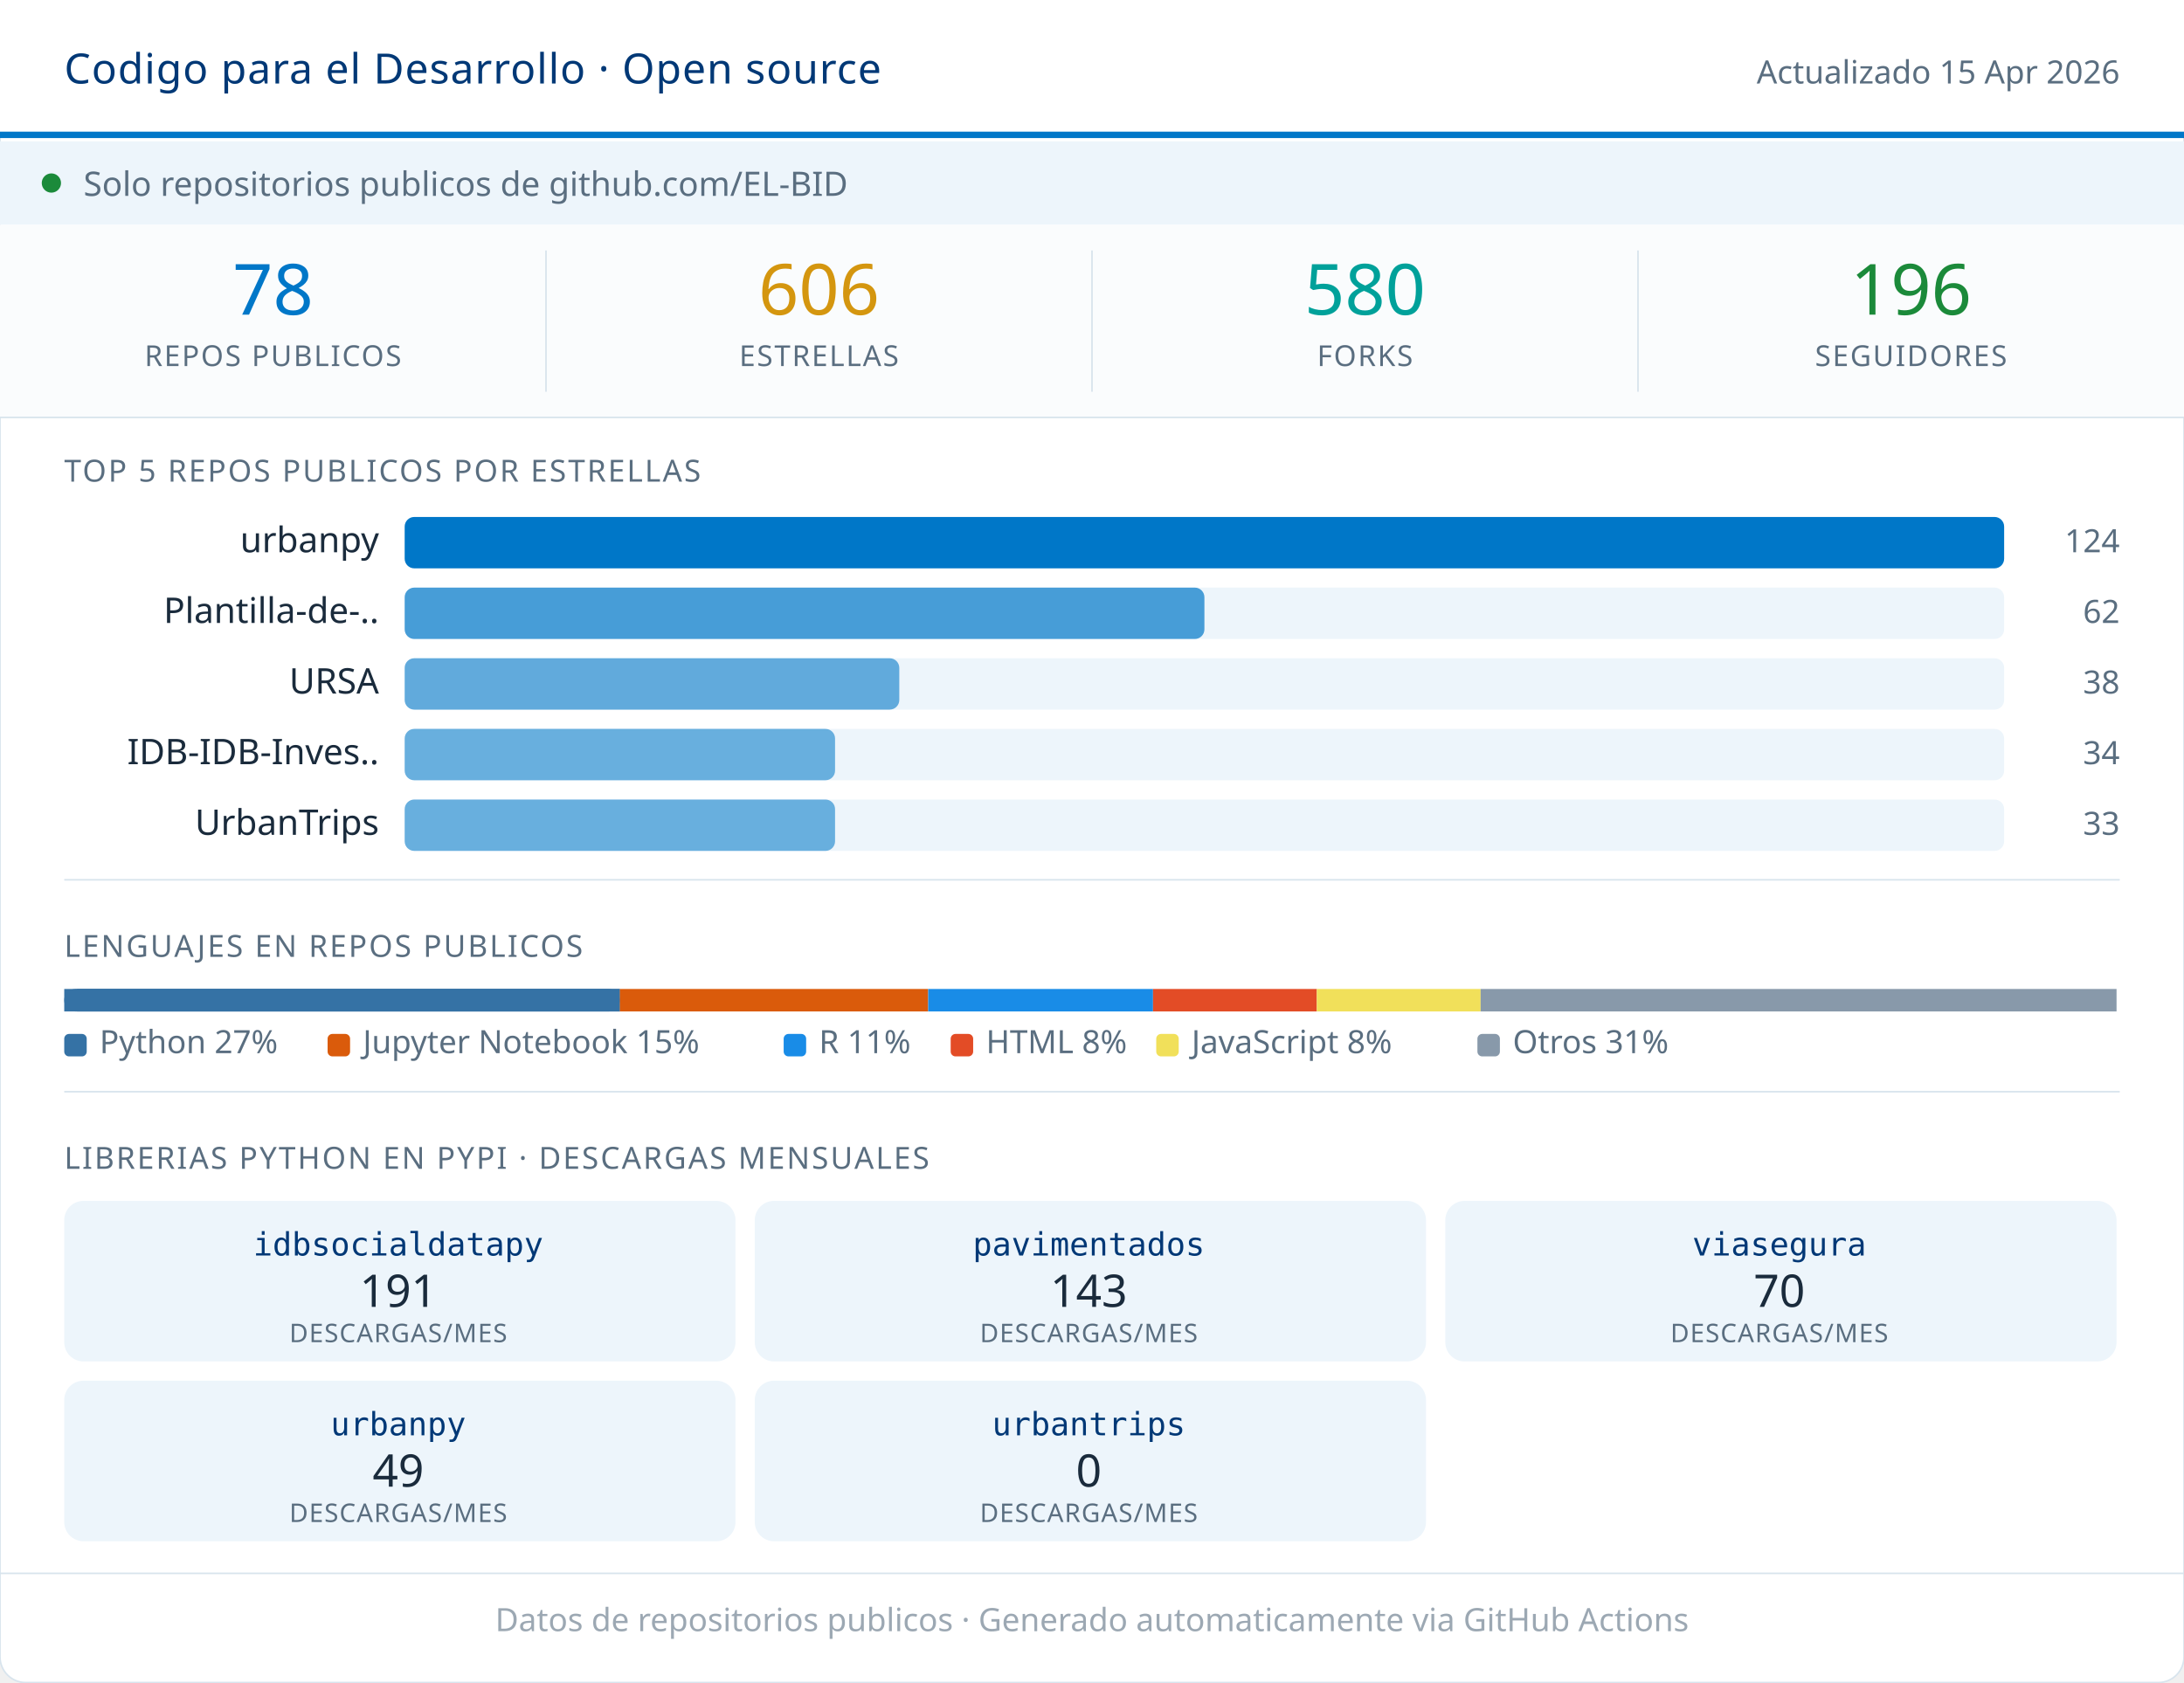
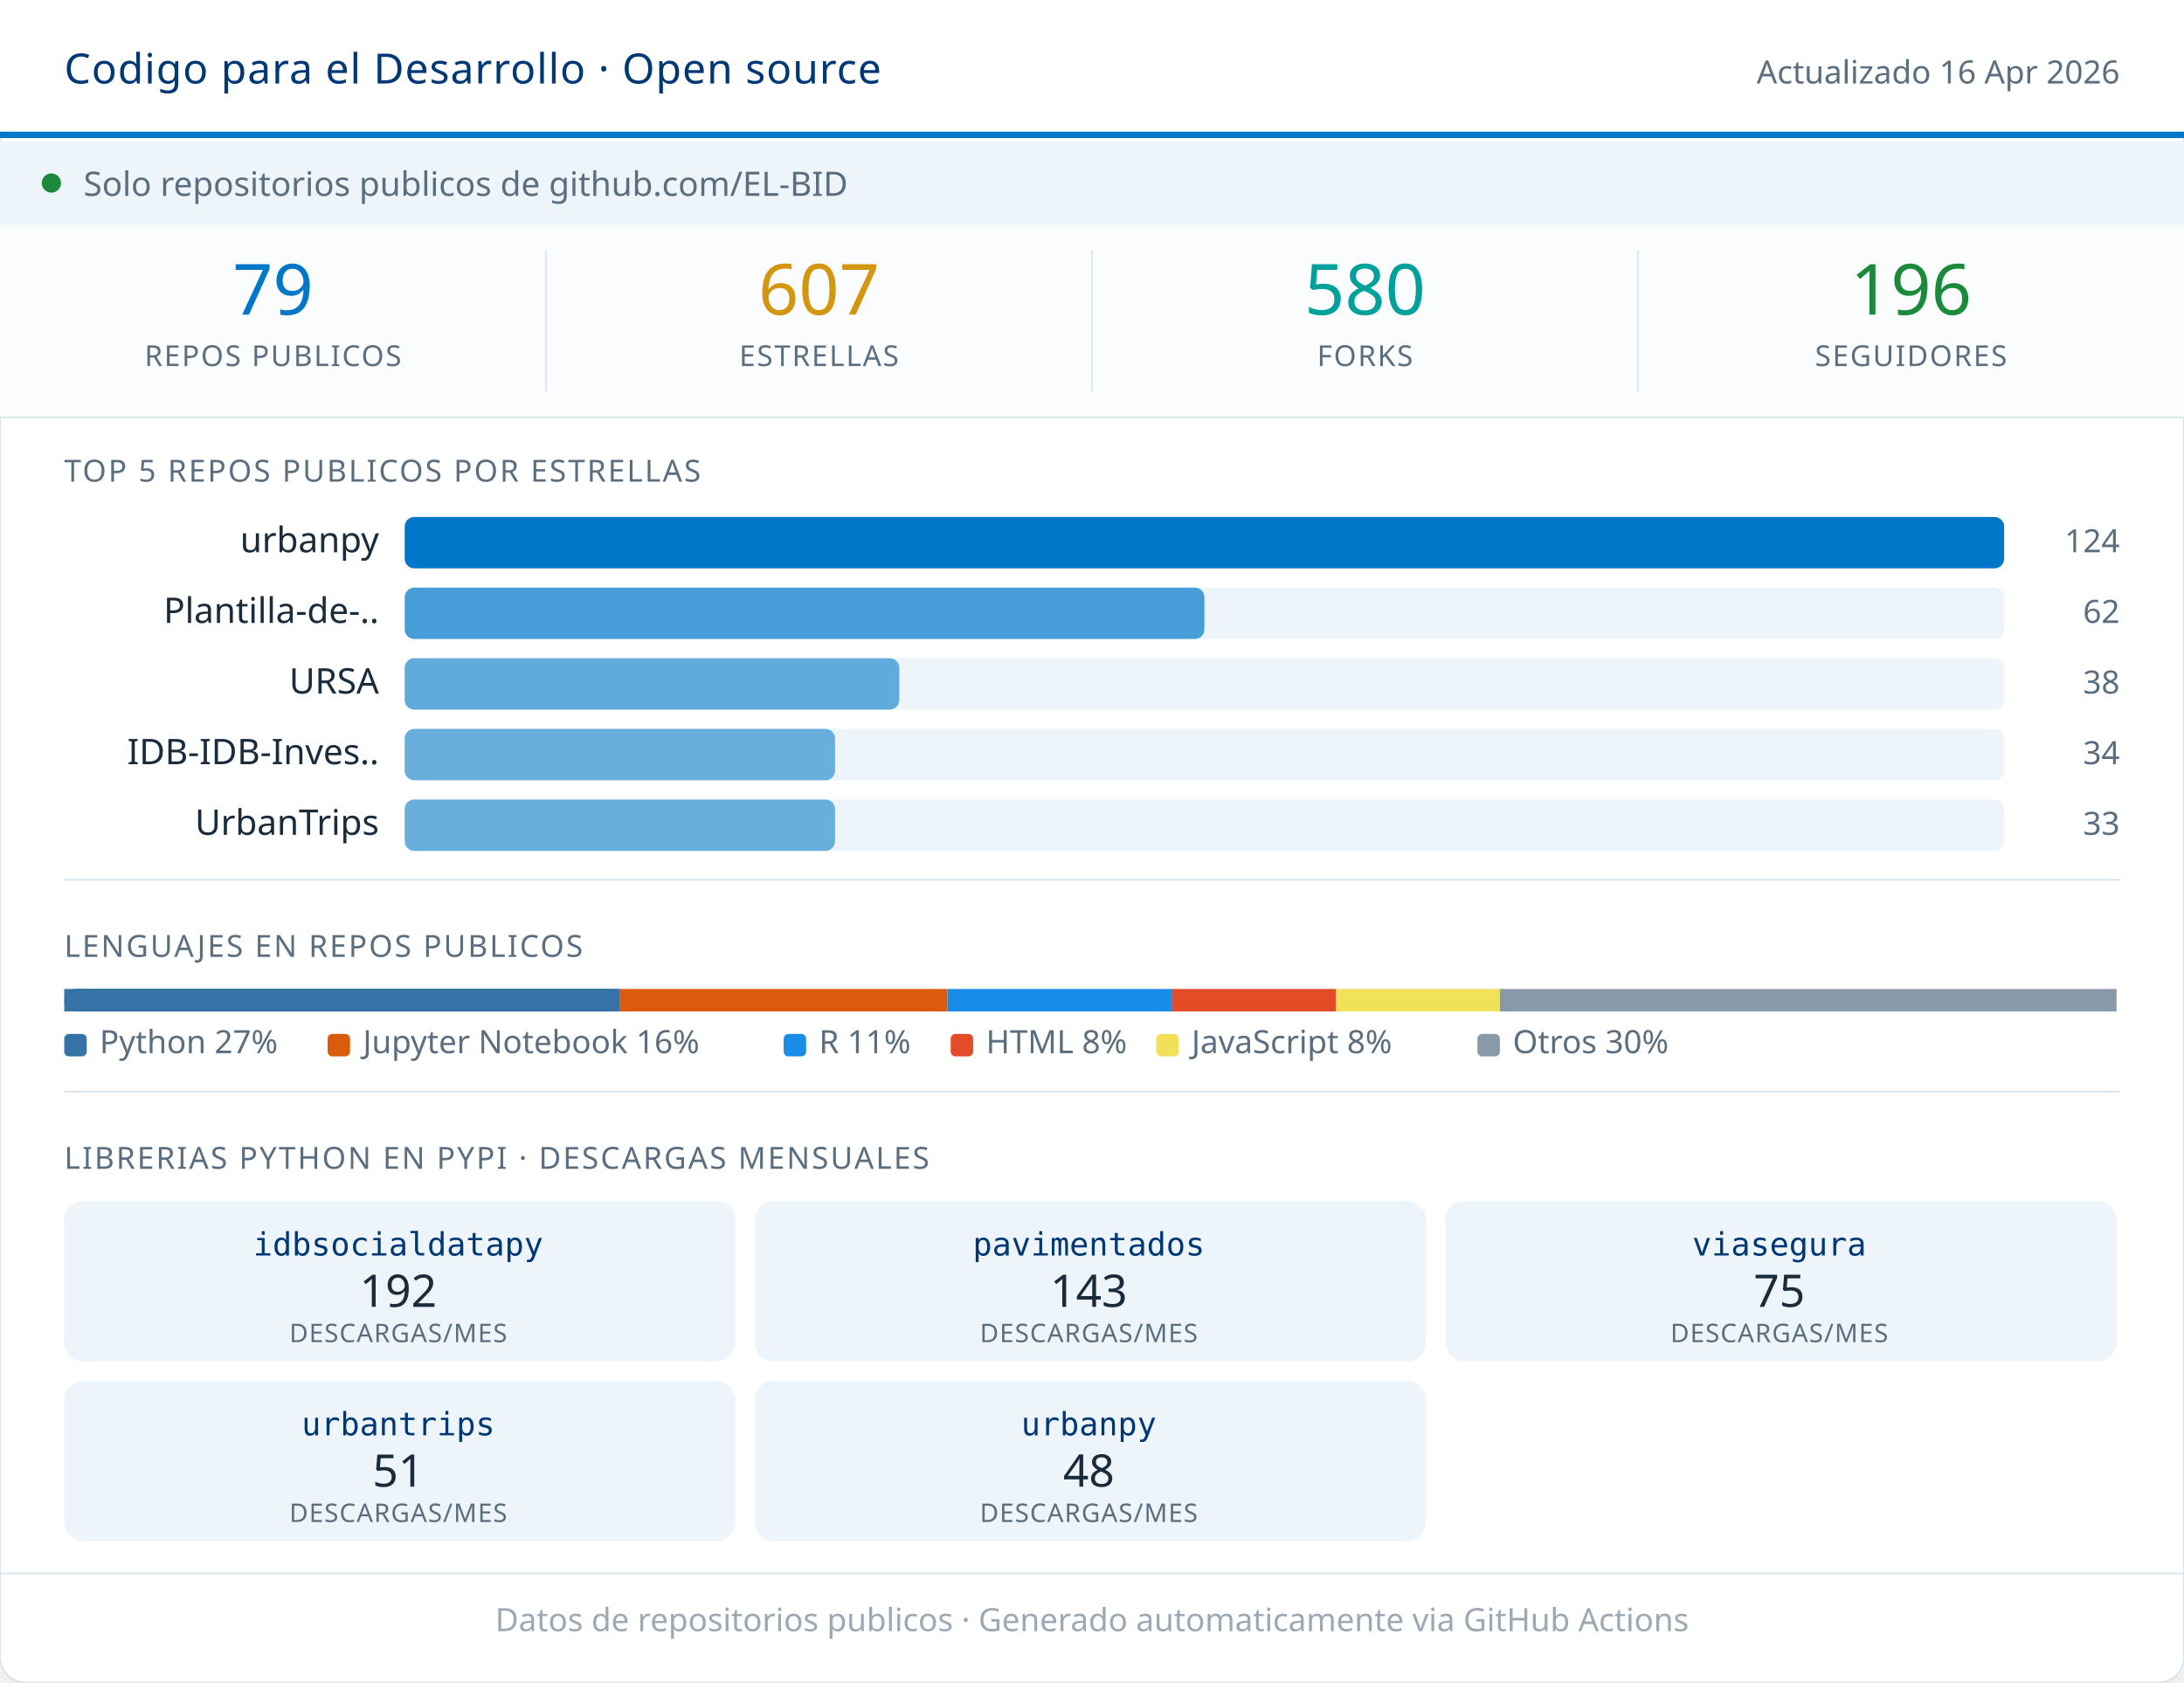
<svg xmlns="http://www.w3.org/2000/svg" width="680" viewBox="0 0 680 524" role="img">
  <rect width="680" height="524" rx="8" fill="#FFFFFF" stroke="#D8E4ED" stroke-width="0.5" />
  <rect x="0" y="0" width="680" height="42" fill="#FFFFFF" />
  <line x1="0" y1="42" x2="680" y2="42" stroke="#0077C8" stroke-width="2" />
  <text x="20" y="26" font-family="system-ui,sans-serif" font-size="13" font-weight="500" fill="#003876" letter-spacing="0.3">Codigo para el Desarrollo · Open source</text>
-   <text x="660" y="26" font-family="system-ui,sans-serif" font-size="10" fill="#5A6E80" text-anchor="end">Actualizado 15 Apr 2026</text>
+   <text x="660" y="26" font-family="system-ui,sans-serif" font-size="10" fill="#5A6E80" text-anchor="end">Actualizado 16 Apr 2026</text>
  <rect x="0" y="44" width="680" height="26" fill="#EDF5FB" />
  <circle cx="16" cy="57" r="3" fill="#1B8A3A" />
  <text x="26" y="61" font-family="system-ui,sans-serif" font-size="10.5" fill="#5A6E80">Solo repositorios publicos de github.com/EL-BID</text>
  <rect x="0" y="70" width="680" height="60" fill="#FAFCFD" />
-   <text x="85" y="98" font-family="system-ui,sans-serif" font-size="22" font-weight="500" fill="#0077C8" text-anchor="middle">78</text>
+   <text x="85" y="98" font-family="system-ui,sans-serif" font-size="22" font-weight="500" fill="#0077C8" text-anchor="middle">79</text>
  <text x="85" y="114" font-family="system-ui,sans-serif" font-size="9" fill="#5A6E80" text-anchor="middle" letter-spacing="0.5" font-weight="500">REPOS PUBLICOS</text>
  <line x1="170" y1="78" x2="170" y2="122" stroke="#D8E4ED" stroke-width="0.5" />
-   <text x="255" y="98" font-family="system-ui,sans-serif" font-size="22" font-weight="500" fill="#D4960F" text-anchor="middle">606</text>
+   <text x="255" y="98" font-family="system-ui,sans-serif" font-size="22" font-weight="500" fill="#D4960F" text-anchor="middle">607</text>
  <text x="255" y="114" font-family="system-ui,sans-serif" font-size="9" fill="#5A6E80" text-anchor="middle" letter-spacing="0.5" font-weight="500">ESTRELLAS</text>
  <line x1="340" y1="78" x2="340" y2="122" stroke="#D8E4ED" stroke-width="0.5" />
  <text x="425" y="98" font-family="system-ui,sans-serif" font-size="22" font-weight="500" fill="#00A19A" text-anchor="middle">580</text>
  <text x="425" y="114" font-family="system-ui,sans-serif" font-size="9" fill="#5A6E80" text-anchor="middle" letter-spacing="0.5" font-weight="500">FORKS</text>
  <line x1="510" y1="78" x2="510" y2="122" stroke="#D8E4ED" stroke-width="0.5" />
  <text x="595" y="98" font-family="system-ui,sans-serif" font-size="22" font-weight="500" fill="#1B8A3A" text-anchor="middle">196</text>
  <text x="595" y="114" font-family="system-ui,sans-serif" font-size="9" fill="#5A6E80" text-anchor="middle" letter-spacing="0.5" font-weight="500">SEGUIDORES</text>
  <line x1="0" y1="130" x2="680" y2="130" stroke="#D8E4ED" stroke-width="0.5" />
  <text x="20" y="150" font-family="system-ui,sans-serif" font-size="9.5" fill="#5A6E80" letter-spacing="0.6" font-weight="500">TOP 5 REPOS PUBLICOS POR ESTRELLAS</text>
  <text x="118" y="172" font-family="system-ui,sans-serif" font-size="11" fill="#1A2B3C" text-anchor="end">urbanpy</text>
  <rect x="126" y="161" width="498" height="16" rx="3" fill="#EDF5FB" />
  <rect x="126" y="161" width="498" height="16" rx="3" fill="#0077C8" opacity="1.00" />
  <text x="660" y="172" font-family="system-ui,sans-serif" font-size="10" fill="#5A6E80" text-anchor="end" font-weight="500">124</text>
  <text x="118" y="194" font-family="system-ui,sans-serif" font-size="11" fill="#1A2B3C" text-anchor="end">Plantilla-de-..</text>
  <rect x="126" y="183" width="498" height="16" rx="3" fill="#EDF5FB" />
  <rect x="126" y="183" width="249" height="16" rx="3" fill="#0077C8" opacity="0.70" />
  <text x="660" y="194" font-family="system-ui,sans-serif" font-size="10" fill="#5A6E80" text-anchor="end" font-weight="500">62</text>
  <text x="118" y="216" font-family="system-ui,sans-serif" font-size="11" fill="#1A2B3C" text-anchor="end">URSA</text>
  <rect x="126" y="205" width="498" height="16" rx="3" fill="#EDF5FB" />
  <rect x="126" y="205" width="154" height="16" rx="3" fill="#0077C8" opacity="0.59" />
  <text x="660" y="216" font-family="system-ui,sans-serif" font-size="10" fill="#5A6E80" text-anchor="end" font-weight="500">38</text>
  <text x="118" y="238" font-family="system-ui,sans-serif" font-size="11" fill="#1A2B3C" text-anchor="end">IDB-IDB-Inves..</text>
  <rect x="126" y="227" width="498" height="16" rx="3" fill="#EDF5FB" />
  <rect x="126" y="227" width="134" height="16" rx="3" fill="#0077C8" opacity="0.56" />
  <text x="660" y="238" font-family="system-ui,sans-serif" font-size="10" fill="#5A6E80" text-anchor="end" font-weight="500">34</text>
  <text x="118" y="260" font-family="system-ui,sans-serif" font-size="11" fill="#1A2B3C" text-anchor="end">UrbanTrips</text>
  <rect x="126" y="249" width="498" height="16" rx="3" fill="#EDF5FB" />
  <rect x="126" y="249" width="134" height="16" rx="3" fill="#0077C8" opacity="0.56" />
  <text x="660" y="260" font-family="system-ui,sans-serif" font-size="10" fill="#5A6E80" text-anchor="end" font-weight="500">33</text>
  <line x1="20" y1="274" x2="660" y2="274" stroke="#D8E4ED" stroke-width="0.5" />
  <text x="20" y="298" font-family="system-ui,sans-serif" font-size="9.5" fill="#5A6E80" letter-spacing="0.6" font-weight="500">LENGUAJES EN REPOS PUBLICOS</text>
  <rect x="20" y="308" width="173" height="7" fill="#3572A5" rx="0" />
  <rect x="20" y="308" width="173" height="7" fill="#3572A5" rx="3.5" />
  <rect x="24" y="308" width="169" height="7" fill="#3572A5" />
-   <rect x="193" y="308" width="96" height="7" fill="#DA5B0B" rx="0" />
-   <rect x="289" y="308" width="70" height="7" fill="#198CE7" rx="0" />
-   <rect x="359" y="308" width="51" height="7" fill="#e34c26" rx="0" />
-   <rect x="410" y="308" width="51" height="7" fill="#f1e05a" rx="0" />
-   <rect x="461" y="308" width="198" height="7" fill="#8899AA" rx="0" />
+   <rect x="193" y="308" width="102" height="7" fill="#DA5B0B" rx="0" />
+   <rect x="295" y="308" width="70" height="7" fill="#198CE7" rx="0" />
+   <rect x="365" y="308" width="51" height="7" fill="#e34c26" rx="0" />
+   <rect x="416" y="308" width="51" height="7" fill="#f1e05a" rx="0" />
+   <rect x="467" y="308" width="192" height="7" fill="#8899AA" rx="0" />
  <rect x="20" y="322" width="7" height="7" rx="1.5" fill="#3572A5" />
  <text x="31" y="328" font-family="system-ui,sans-serif" font-size="10" fill="#5A6E80">Python 27%</text>
  <rect x="102" y="322" width="7" height="7" rx="1.5" fill="#DA5B0B" />
-   <text x="113" y="328" font-family="system-ui,sans-serif" font-size="10" fill="#5A6E80">Jupyter Notebook 15%</text>
+   <text x="113" y="328" font-family="system-ui,sans-serif" font-size="10" fill="#5A6E80">Jupyter Notebook 16%</text>
  <rect x="244" y="322" width="7" height="7" rx="1.5" fill="#198CE7" />
  <text x="255" y="328" font-family="system-ui,sans-serif" font-size="10" fill="#5A6E80">R 11%</text>
  <rect x="296" y="322" width="7" height="7" rx="1.5" fill="#e34c26" />
  <text x="307" y="328" font-family="system-ui,sans-serif" font-size="10" fill="#5A6E80">HTML 8%</text>
  <rect x="360" y="322" width="7" height="7" rx="1.5" fill="#f1e05a" />
  <text x="371" y="328" font-family="system-ui,sans-serif" font-size="10" fill="#5A6E80">JavaScript 8%</text>
  <rect x="460" y="322" width="7" height="7" rx="1.5" fill="#8899AA" />
-   <text x="471" y="328" font-family="system-ui,sans-serif" font-size="10" fill="#5A6E80">Otros 31%</text>
+   <text x="471" y="328" font-family="system-ui,sans-serif" font-size="10" fill="#5A6E80">Otros 30%</text>
  <line x1="20" y1="340" x2="660" y2="340" stroke="#D8E4ED" stroke-width="0.5" />
  <text x="20" y="364" font-family="system-ui,sans-serif" font-size="9.5" fill="#5A6E80" letter-spacing="0.6" font-weight="500">LIBRERIAS PYTHON EN PYPI · DESCARGAS MENSUALES</text>
  <rect x="20" y="374" width="209" height="50" rx="6" fill="#EDF5FB" />
  <text x="124" y="391" font-family="monospace" font-size="10" font-weight="500" fill="#003876" text-anchor="middle">idbsocialdatapy</text>
-   <text x="124" y="407" font-family="system-ui,sans-serif" font-size="14" font-weight="500" fill="#1A2B3C" text-anchor="middle">191</text>
+   <text x="124" y="407" font-family="system-ui,sans-serif" font-size="14" font-weight="500" fill="#1A2B3C" text-anchor="middle">192</text>
  <text x="124" y="418" font-family="system-ui,sans-serif" font-size="8" fill="#5A6E80" text-anchor="middle" letter-spacing="0.3">DESCARGAS/MES</text>
  <rect x="235" y="374" width="209" height="50" rx="6" fill="#EDF5FB" />
  <text x="339" y="391" font-family="monospace" font-size="10" font-weight="500" fill="#003876" text-anchor="middle">pavimentados</text>
  <text x="339" y="407" font-family="system-ui,sans-serif" font-size="14" font-weight="500" fill="#1A2B3C" text-anchor="middle">143</text>
  <text x="339" y="418" font-family="system-ui,sans-serif" font-size="8" fill="#5A6E80" text-anchor="middle" letter-spacing="0.3">DESCARGAS/MES</text>
  <rect x="450" y="374" width="209" height="50" rx="6" fill="#EDF5FB" />
  <text x="554" y="391" font-family="monospace" font-size="10" font-weight="500" fill="#003876" text-anchor="middle">viasegura</text>
-   <text x="554" y="407" font-family="system-ui,sans-serif" font-size="14" font-weight="500" fill="#1A2B3C" text-anchor="middle">70</text>
+   <text x="554" y="407" font-family="system-ui,sans-serif" font-size="14" font-weight="500" fill="#1A2B3C" text-anchor="middle">75</text>
  <text x="554" y="418" font-family="system-ui,sans-serif" font-size="8" fill="#5A6E80" text-anchor="middle" letter-spacing="0.3">DESCARGAS/MES</text>
  <rect x="20" y="430" width="209" height="50" rx="6" fill="#EDF5FB" />
-   <text x="124" y="447" font-family="monospace" font-size="10" font-weight="500" fill="#003876" text-anchor="middle">urbanpy</text>
-   <text x="124" y="463" font-family="system-ui,sans-serif" font-size="14" font-weight="500" fill="#1A2B3C" text-anchor="middle">49</text>
+   <text x="124" y="447" font-family="monospace" font-size="10" font-weight="500" fill="#003876" text-anchor="middle">urbantrips</text>
+   <text x="124" y="463" font-family="system-ui,sans-serif" font-size="14" font-weight="500" fill="#1A2B3C" text-anchor="middle">51</text>
  <text x="124" y="474" font-family="system-ui,sans-serif" font-size="8" fill="#5A6E80" text-anchor="middle" letter-spacing="0.3">DESCARGAS/MES</text>
  <rect x="235" y="430" width="209" height="50" rx="6" fill="#EDF5FB" />
-   <text x="339" y="447" font-family="monospace" font-size="10" font-weight="500" fill="#003876" text-anchor="middle">urbantrips</text>
-   <text x="339" y="463" font-family="system-ui,sans-serif" font-size="14" font-weight="500" fill="#1A2B3C" text-anchor="middle">0</text>
+   <text x="339" y="447" font-family="monospace" font-size="10" font-weight="500" fill="#003876" text-anchor="middle">urbanpy</text>
+   <text x="339" y="463" font-family="system-ui,sans-serif" font-size="14" font-weight="500" fill="#1A2B3C" text-anchor="middle">48</text>
  <text x="339" y="474" font-family="system-ui,sans-serif" font-size="8" fill="#5A6E80" text-anchor="middle" letter-spacing="0.3">DESCARGAS/MES</text>
  <line x1="0" y1="490" x2="680" y2="490" stroke="#D8E4ED" stroke-width="0.5" />
  <text x="340" y="508" font-family="system-ui,sans-serif" font-size="10" fill="#5A6E80" text-anchor="middle" opacity="0.6">Datos de repositorios publicos · Generado automaticamente via GitHub Actions</text>
</svg>
